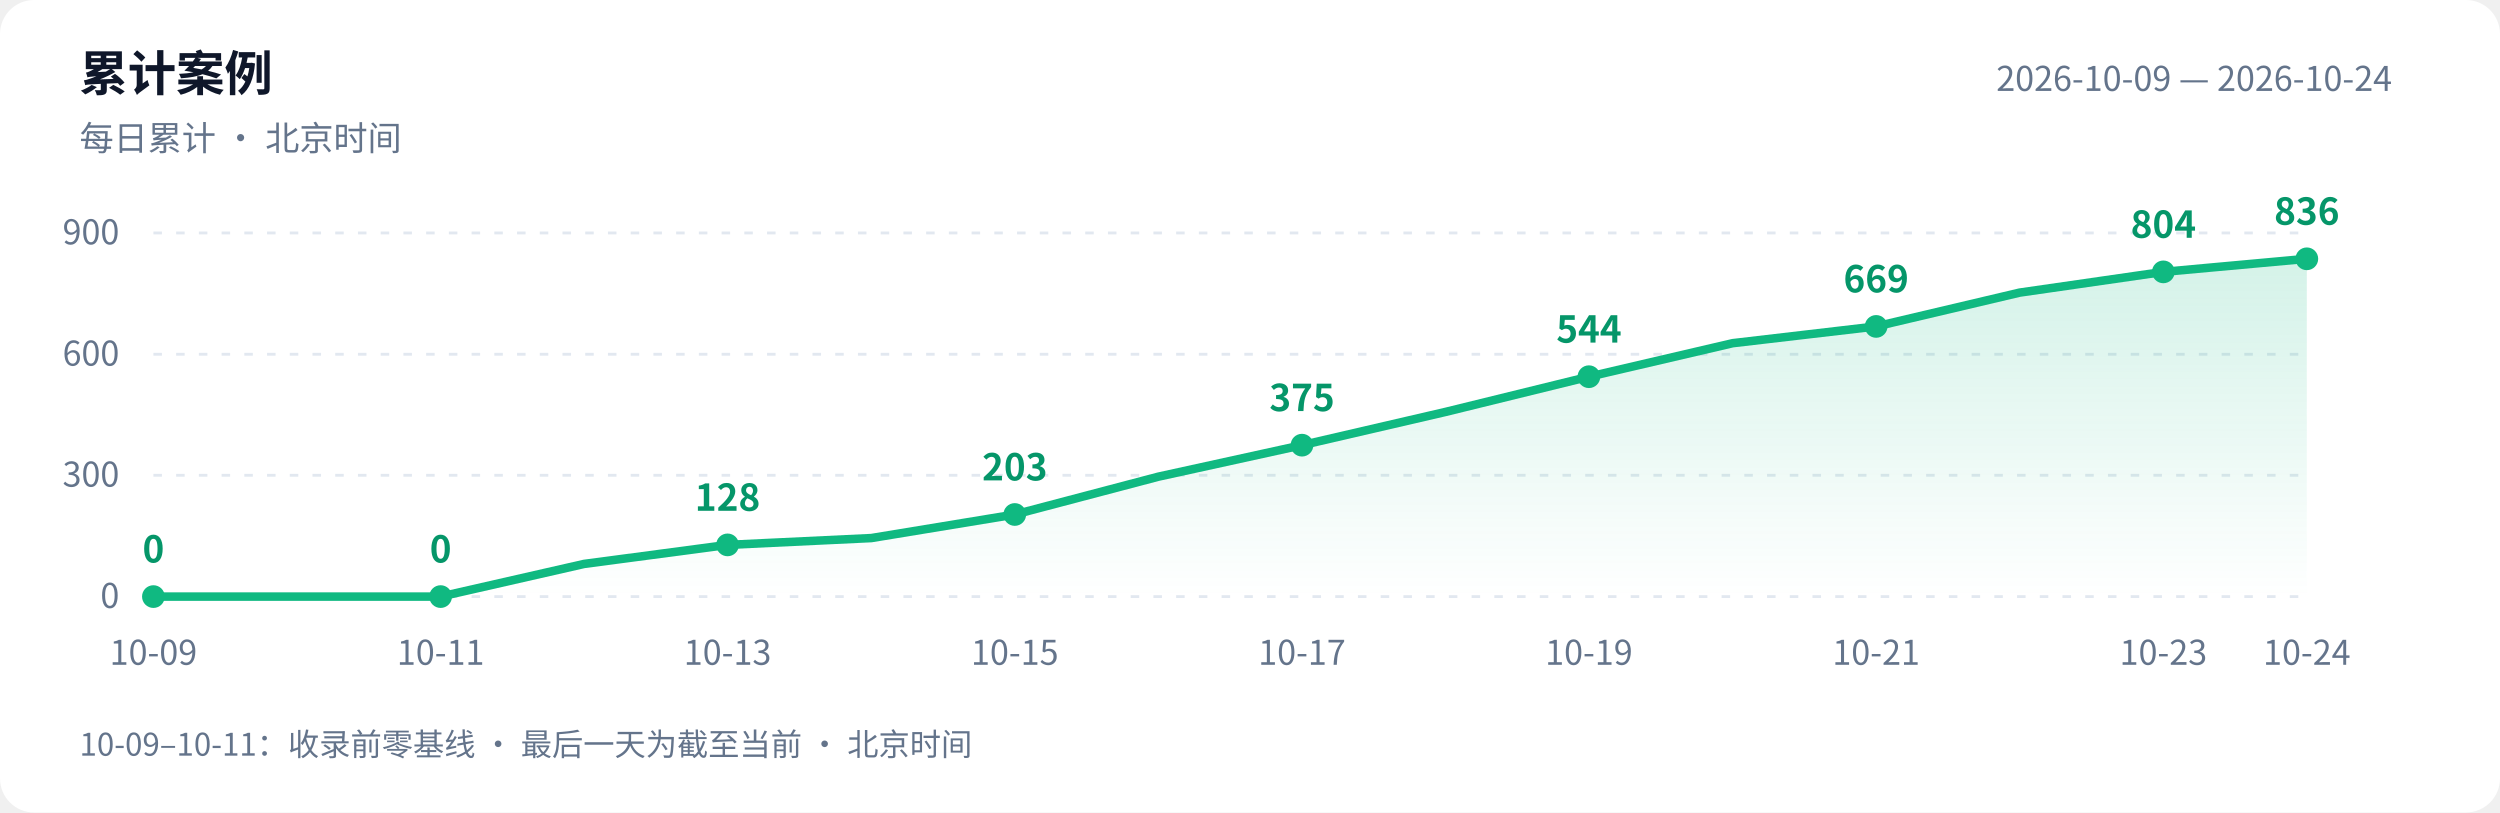
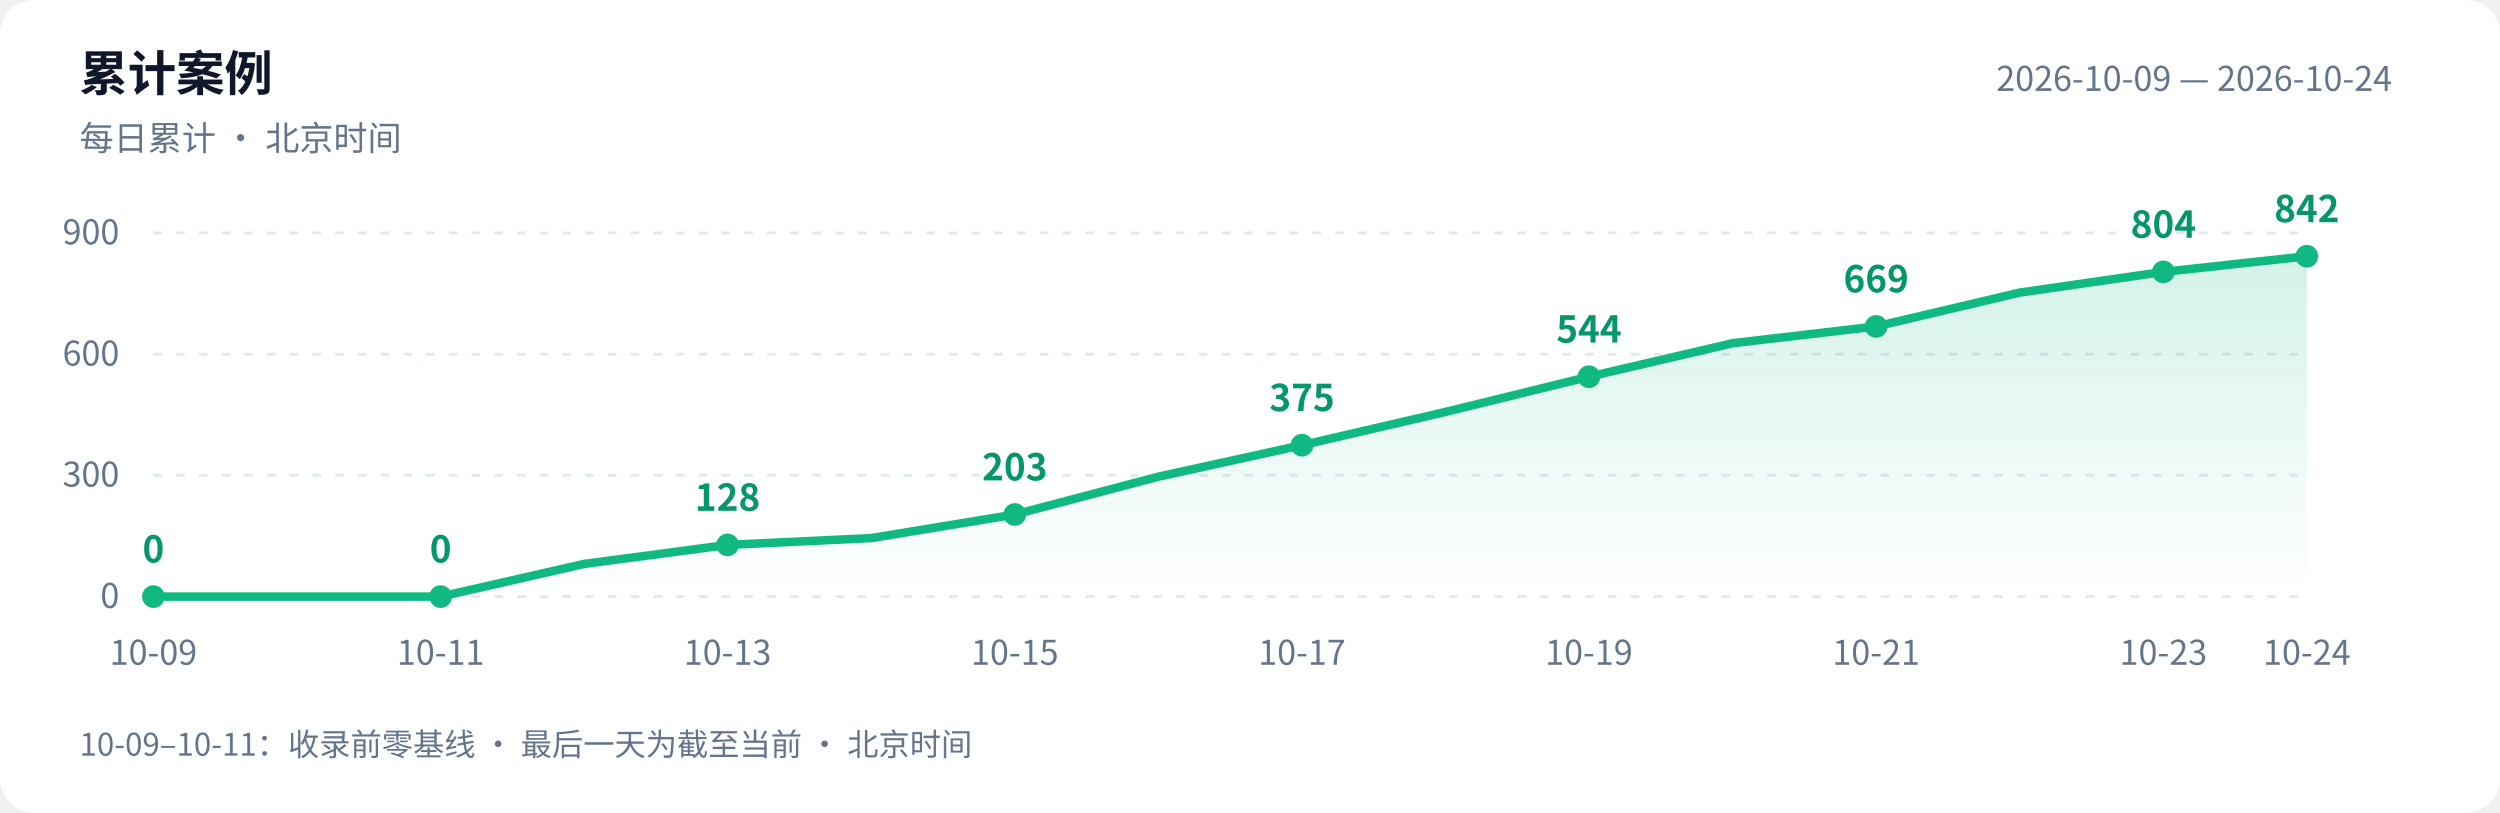
<svg xmlns="http://www.w3.org/2000/svg" width="880" height="286" viewBox="0 0 880 286" role="img" aria-labelledby="title desc">
  <defs>
    <linearGradient id="area" x1="0" y1="0" x2="0" y2="1">
      <stop offset="0" stop-color="#10b981" stop-opacity=".18" />
      <stop offset="1" stop-color="#10b981" stop-opacity="0" />
    </linearGradient>
  </defs>
  <style>text{font-family:-apple-system,BlinkMacSystemFont,"PingFang SC","Microsoft YaHei","WenQuanYi Zen Hei","Segoe UI","Noto Sans CJK SC",sans-serif;fill:#64748b;font-size:12px}.bg{fill:#fff}.heading{fill:#0f172a;font-size:17px;font-weight:600}.grid{stroke:#e2e8f0;stroke-dasharray:3 5}.value{fill:#059669;font-size:13px;font-weight:600}@media(prefers-color-scheme:dark){.bg{fill:#0d1117}text{fill:#8b949e}.heading{fill:#e6edf3}.grid{stroke:#30363d}.value{fill:#34d399}}</style>
  <rect class="bg" width="880" height="286" rx="12" />
  <text class="heading" x="28" y="32">累计案例</text>
  <text x="28" y="53">每日累计 · 北京时间</text>
  <text x="842" y="32" text-anchor="end">2026-10-09 — 2026-10-24</text>
  <path class="grid" d="M 54 210.0 H 812" />
  <text x="42" y="214.0" text-anchor="end">0</text>
  <path class="grid" d="M 54 167.3 H 812" />
  <text x="42" y="171.3" text-anchor="end">300</text>
  <path class="grid" d="M 54 124.7 H 812" />
  <text x="42" y="128.7" text-anchor="end">600</text>
  <path class="grid" d="M 54 82.0 H 812" />
  <text x="42" y="86.0" text-anchor="end">900</text>
-   <path d="M 54 210 L 54.0 210.0 L 104.5 210.0 L 155.1 210.0 L 205.6 198.5 L 256.1 191.8 L 306.7 189.4 L 357.2 181.1 L 407.7 167.8 L 458.3 156.7 L 508.8 145.0 L 559.3 132.6 L 609.9 120.8 L 660.4 114.9 L 710.9 103.0 L 761.5 95.7 L 812.0 91.1 L 812.0 210 Z" fill="url(#area)" />
-   <polyline points="54.0,210.0 104.5,210.0 155.1,210.0 205.6,198.5 256.1,191.8 306.7,189.4 357.2,181.1 407.7,167.8 458.3,156.7 508.8,145.0 559.3,132.6 609.9,120.8 660.4,114.9 710.9,103.0 761.5,95.7 812.0,91.1" fill="none" stroke="#10b981" stroke-width="3" stroke-linejoin="round" stroke-linecap="round" />
+   <path d="M 54 210 L 54.0 210.0 L 104.5 210.0 L 155.1 210.0 L 205.6 198.5 L 256.1 191.8 L 306.7 189.4 L 357.2 181.1 L 407.7 167.8 L 458.3 156.7 L 508.8 145.0 L 559.3 132.6 L 609.9 120.8 L 660.4 114.9 L 710.9 103.0 L 761.5 95.7 L 812.0 90.2 L 812.0 210 Z" fill="url(#area)" />
+   <polyline points="54.0,210.0 104.5,210.0 155.1,210.0 205.6,198.5 256.1,191.8 306.7,189.4 357.2,181.1 407.7,167.8 458.3,156.7 508.8,145.0 559.3,132.6 609.9,120.8 660.4,114.9 710.9,103.0 761.5,95.7 812.0,90.2" fill="none" stroke="#10b981" stroke-width="3" stroke-linejoin="round" stroke-linecap="round" />
  <circle cx="54.0" cy="210.0" r="4" fill="#10b981" />
  <text class="value" x="54.0" y="198.0" text-anchor="middle">0</text>
  <text x="54.0" y="234" text-anchor="middle">10-09</text>
  <circle cx="155.1" cy="210.0" r="4" fill="#10b981" />
  <text class="value" x="155.1" y="198.0" text-anchor="middle">0</text>
  <text x="155.1" y="234" text-anchor="middle">10-11</text>
  <circle cx="256.1" cy="191.8" r="4" fill="#10b981" />
  <text class="value" x="256.1" y="179.8" text-anchor="middle">128</text>
  <text x="256.1" y="234" text-anchor="middle">10-13</text>
  <circle cx="357.2" cy="181.1" r="4" fill="#10b981" />
  <text class="value" x="357.2" y="169.1" text-anchor="middle">203</text>
  <text x="357.2" y="234" text-anchor="middle">10-15</text>
  <circle cx="458.3" cy="156.7" r="4" fill="#10b981" />
  <text class="value" x="458.3" y="144.7" text-anchor="middle">375</text>
  <text x="458.3" y="234" text-anchor="middle">10-17</text>
  <circle cx="559.3" cy="132.6" r="4" fill="#10b981" />
  <text class="value" x="559.3" y="120.6" text-anchor="middle">544</text>
  <text x="559.3" y="234" text-anchor="middle">10-19</text>
  <circle cx="660.4" cy="114.9" r="4" fill="#10b981" />
  <text class="value" x="660.4" y="102.9" text-anchor="middle">669</text>
  <text x="660.4" y="234" text-anchor="middle">10-21</text>
  <circle cx="761.5" cy="95.7" r="4" fill="#10b981" />
  <text class="value" x="761.5" y="83.7" text-anchor="middle">804</text>
  <text x="761.5" y="234" text-anchor="middle">10-23</text>
-   <circle cx="812.0" cy="91.1" r="4" fill="#10b981" />
-   <text class="value" x="812.0" y="79.1" text-anchor="middle">836</text>
+   <circle cx="812.0" cy="90.2" r="4" fill="#10b981" />
+   <text class="value" x="812.0" y="78.2" text-anchor="middle">842</text>
  <text x="812.0" y="234" text-anchor="middle">10-24</text>
  <text x="28" y="266" style="font-size:11px">10-09–10-11：收录前零基线 · 最后一天为截至当前 · 北京时间</text>
</svg>
